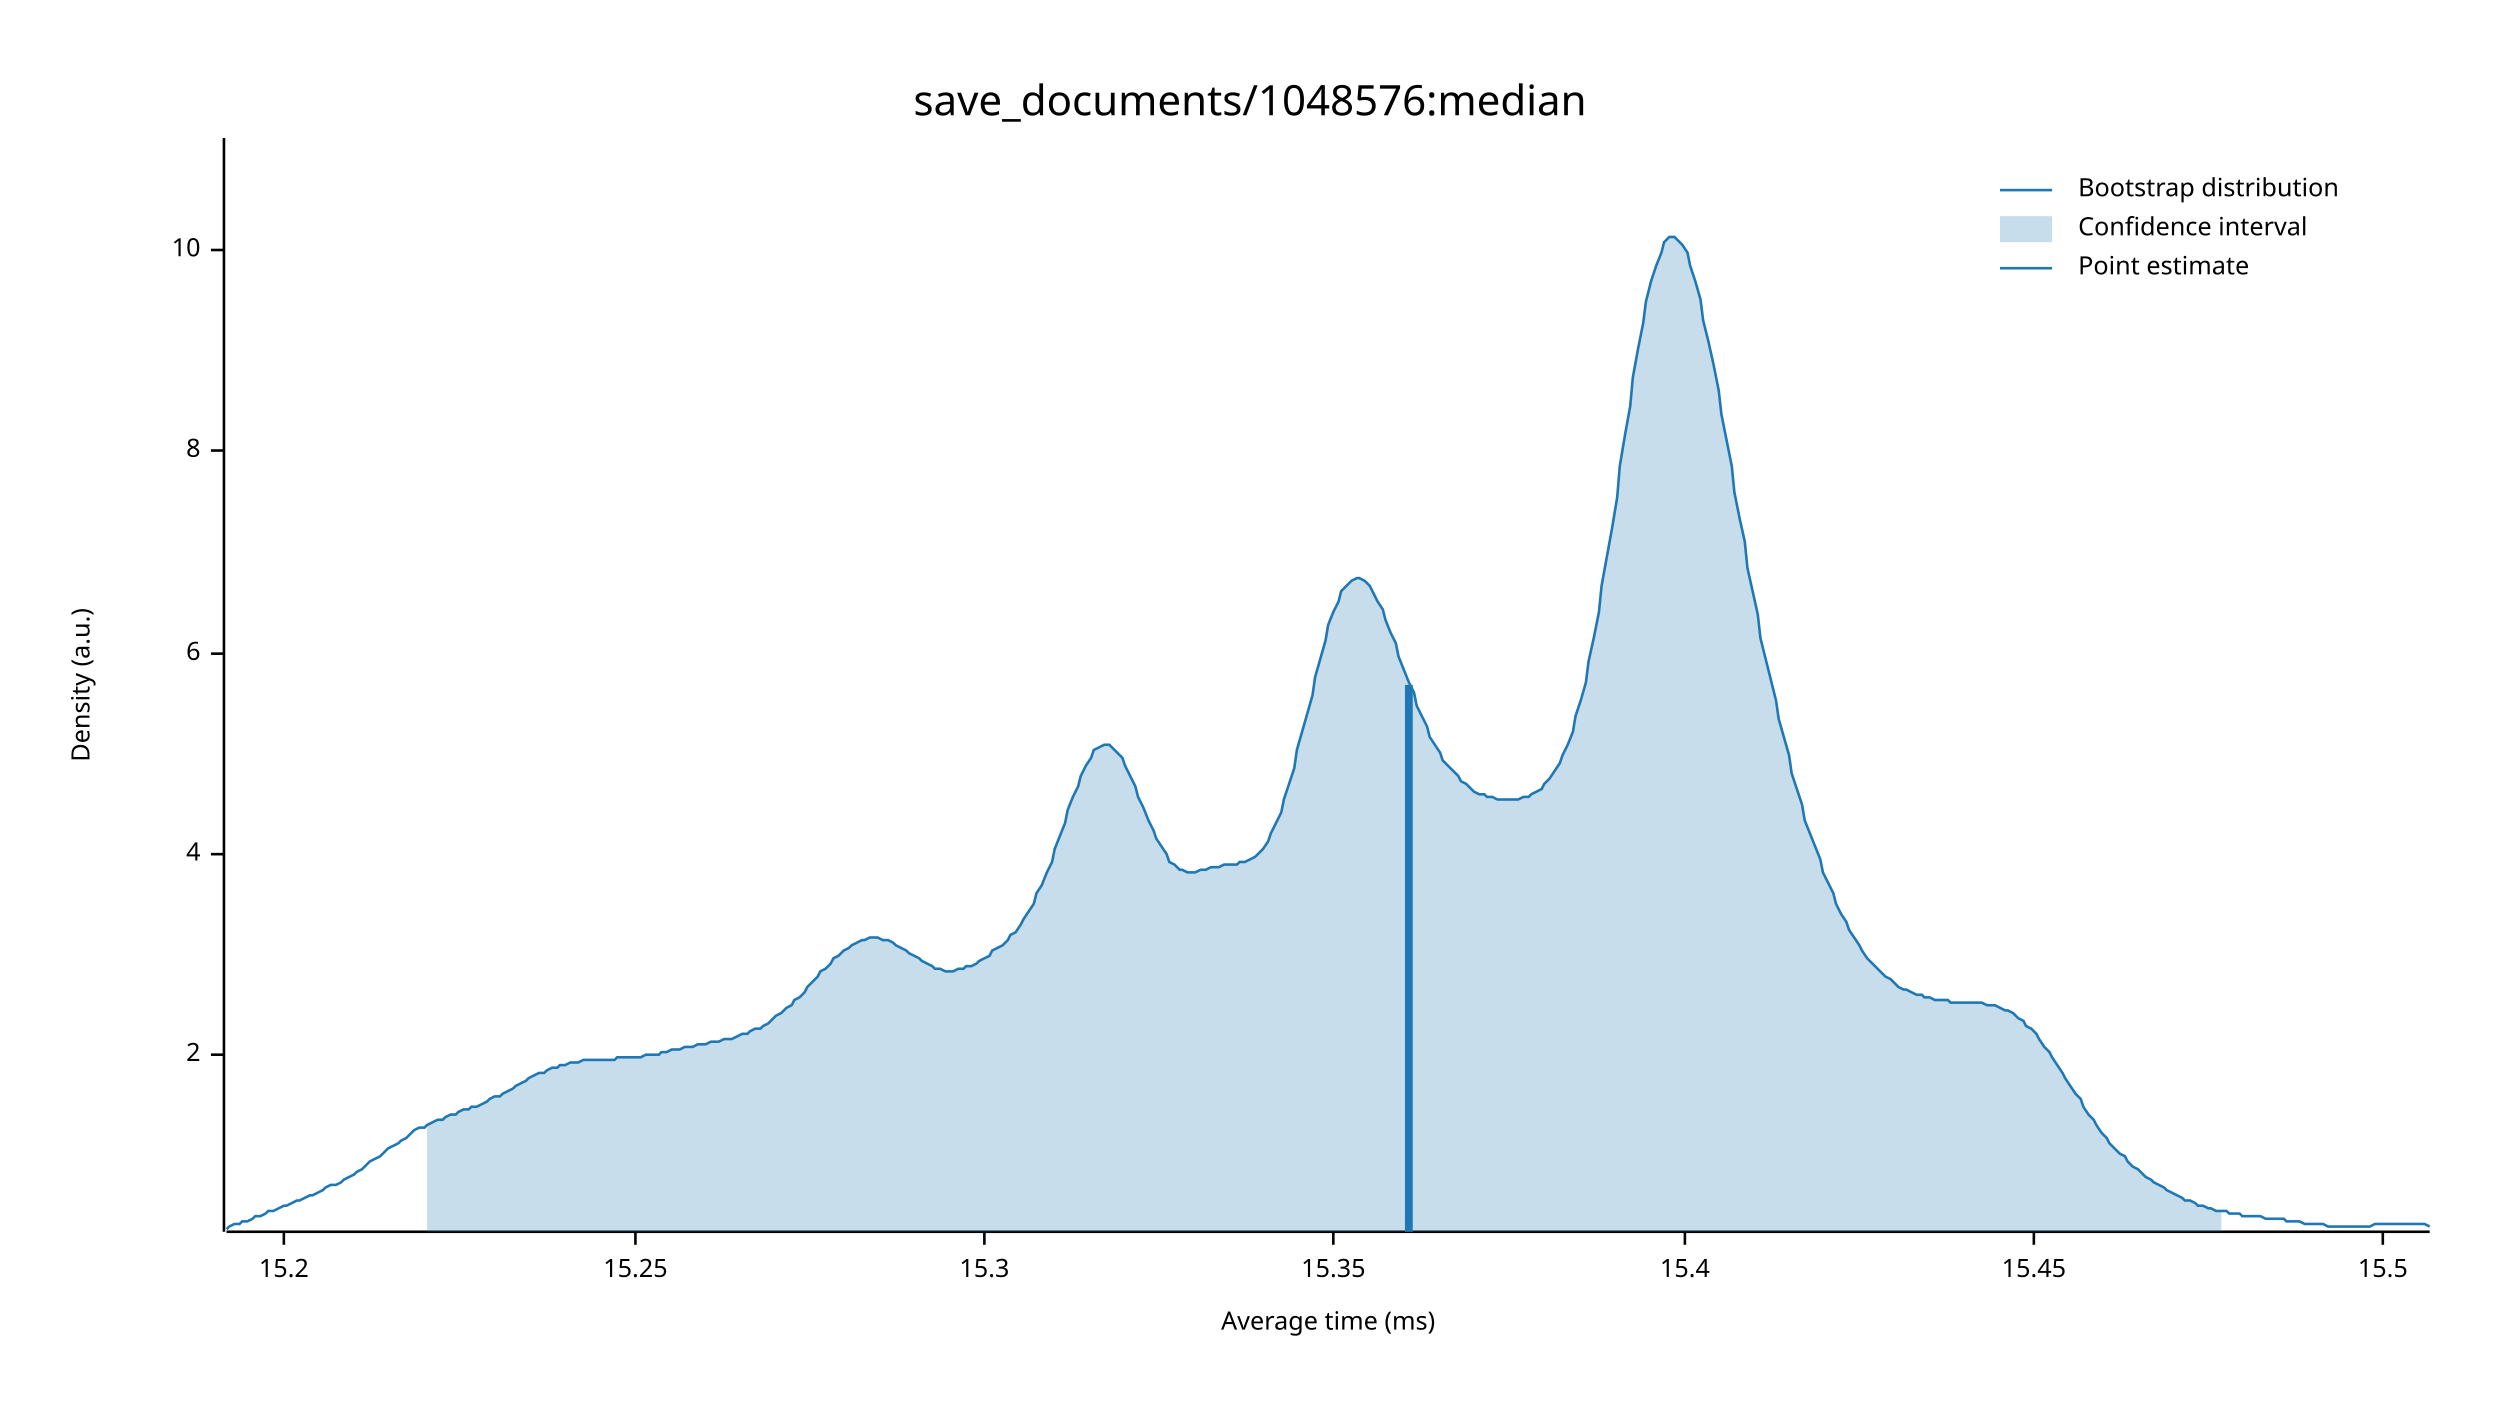
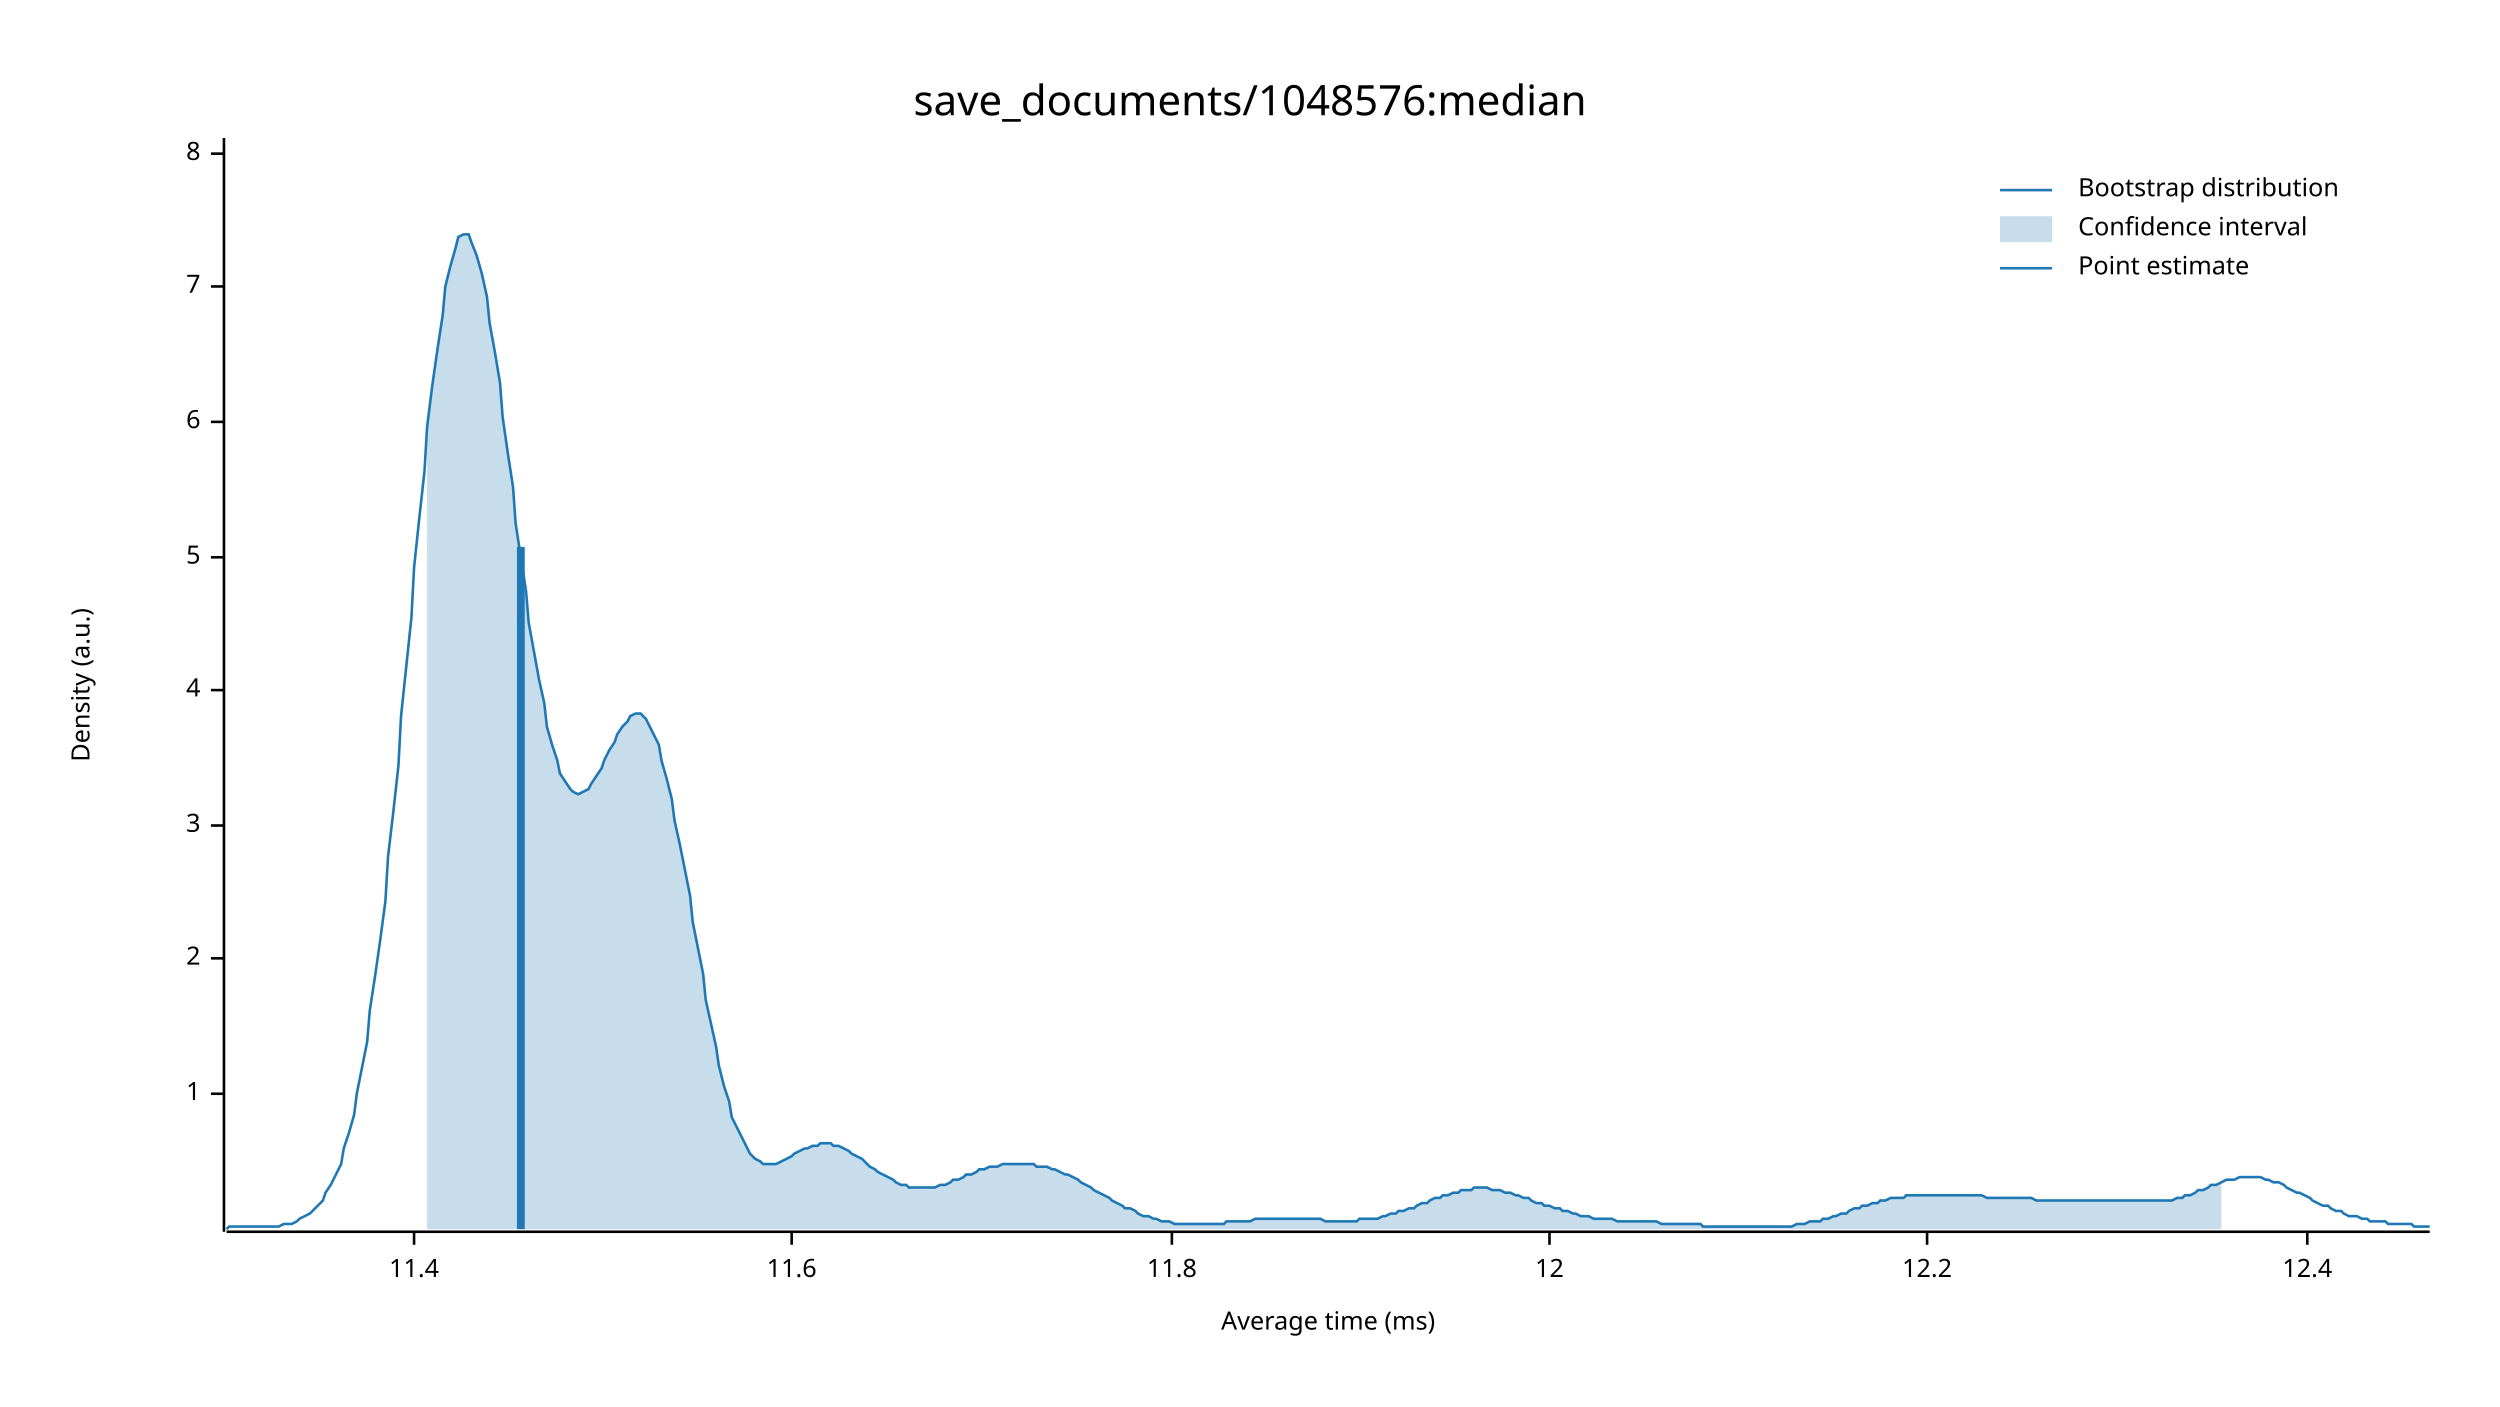
<svg xmlns="http://www.w3.org/2000/svg" width="960" height="540" viewBox="0 0 960 540">
  <text x="480" y="32" dy="0.76em" text-anchor="middle" font-family="sans-serif" font-size="16.129" opacity="1" fill="#000000">
save_documents/1048576:median
</text>
  <text x="27" y="263" dy="0.76em" text-anchor="middle" font-family="sans-serif" font-size="9.677" opacity="1" fill="#000000" transform="rotate(270, 27, 263)">
Density (a.u.)
</text>
  <text x="510" y="513" dy="-0.5ex" text-anchor="middle" font-family="sans-serif" font-size="9.677" opacity="1" fill="#000000">
Average time (ms)
</text>
  <polyline fill="none" opacity="1" stroke="#000000" stroke-width="1" points="86,53 86,473 " />
-   <text x="77" y="405" dy="0.5ex" text-anchor="end" font-family="sans-serif" font-size="9.677" opacity="1" fill="#000000">
+   <text x="77" y="420" dy="0.5ex" text-anchor="end" font-family="sans-serif" font-size="9.677" opacity="1" fill="#000000">
+ 1
+ </text>
+   <polyline fill="none" opacity="1" stroke="#000000" stroke-width="1" points="81,420 86,420 " />
+   <text x="77" y="368" dy="0.5ex" text-anchor="end" font-family="sans-serif" font-size="9.677" opacity="1" fill="#000000">
2
</text>
-   <polyline fill="none" opacity="1" stroke="#000000" stroke-width="1" points="81,405 86,405 " />
-   <text x="77" y="328" dy="0.5ex" text-anchor="end" font-family="sans-serif" font-size="9.677" opacity="1" fill="#000000">
+   <polyline fill="none" opacity="1" stroke="#000000" stroke-width="1" points="81,368 86,368 " />
+   <text x="77" y="317" dy="0.5ex" text-anchor="end" font-family="sans-serif" font-size="9.677" opacity="1" fill="#000000">
+ 3
+ </text>
+   <polyline fill="none" opacity="1" stroke="#000000" stroke-width="1" points="81,317 86,317 " />
+   <text x="77" y="265" dy="0.5ex" text-anchor="end" font-family="sans-serif" font-size="9.677" opacity="1" fill="#000000">
4
</text>
-   <polyline fill="none" opacity="1" stroke="#000000" stroke-width="1" points="81,328 86,328 " />
-   <text x="77" y="251" dy="0.5ex" text-anchor="end" font-family="sans-serif" font-size="9.677" opacity="1" fill="#000000">
+   <polyline fill="none" opacity="1" stroke="#000000" stroke-width="1" points="81,265 86,265 " />
+   <text x="77" y="214" dy="0.5ex" text-anchor="end" font-family="sans-serif" font-size="9.677" opacity="1" fill="#000000">
+ 5
+ </text>
+   <polyline fill="none" opacity="1" stroke="#000000" stroke-width="1" points="81,214 86,214 " />
+   <text x="77" y="162" dy="0.5ex" text-anchor="end" font-family="sans-serif" font-size="9.677" opacity="1" fill="#000000">
6
</text>
-   <polyline fill="none" opacity="1" stroke="#000000" stroke-width="1" points="81,251 86,251 " />
-   <text x="77" y="173" dy="0.5ex" text-anchor="end" font-family="sans-serif" font-size="9.677" opacity="1" fill="#000000">
+   <polyline fill="none" opacity="1" stroke="#000000" stroke-width="1" points="81,162 86,162 " />
+   <text x="77" y="110" dy="0.5ex" text-anchor="end" font-family="sans-serif" font-size="9.677" opacity="1" fill="#000000">
+ 7
+ </text>
+   <polyline fill="none" opacity="1" stroke="#000000" stroke-width="1" points="81,110 86,110 " />
+   <text x="77" y="59" dy="0.5ex" text-anchor="end" font-family="sans-serif" font-size="9.677" opacity="1" fill="#000000">
8
</text>
-   <polyline fill="none" opacity="1" stroke="#000000" stroke-width="1" points="81,173 86,173 " />
-   <text x="77" y="96" dy="0.5ex" text-anchor="end" font-family="sans-serif" font-size="9.677" opacity="1" fill="#000000">
- 10
+   <polyline fill="none" opacity="1" stroke="#000000" stroke-width="1" points="81,59 86,59 " />
+   <polyline fill="none" opacity="1" stroke="#000000" stroke-width="1" points="87,473 933,473 " />
+   <text x="159" y="483" dy="0.76em" text-anchor="middle" font-family="sans-serif" font-size="9.677" opacity="1" fill="#000000">
+ 11.4
</text>
-   <polyline fill="none" opacity="1" stroke="#000000" stroke-width="1" points="81,96 86,96 " />
-   <polyline fill="none" opacity="1" stroke="#000000" stroke-width="1" points="87,473 933,473 " />
-   <text x="109" y="483" dy="0.76em" text-anchor="middle" font-family="sans-serif" font-size="9.677" opacity="1" fill="#000000">
- 15.2
+   <polyline fill="none" opacity="1" stroke="#000000" stroke-width="1" points="159,473 159,478 " />
+   <text x="304" y="483" dy="0.76em" text-anchor="middle" font-family="sans-serif" font-size="9.677" opacity="1" fill="#000000">
+ 11.6
</text>
-   <polyline fill="none" opacity="1" stroke="#000000" stroke-width="1" points="109,473 109,478 " />
-   <text x="244" y="483" dy="0.76em" text-anchor="middle" font-family="sans-serif" font-size="9.677" opacity="1" fill="#000000">
- 15.25
+   <polyline fill="none" opacity="1" stroke="#000000" stroke-width="1" points="304,473 304,478 " />
+   <text x="450" y="483" dy="0.76em" text-anchor="middle" font-family="sans-serif" font-size="9.677" opacity="1" fill="#000000">
+ 11.8
</text>
-   <polyline fill="none" opacity="1" stroke="#000000" stroke-width="1" points="244,473 244,478 " />
-   <text x="378" y="483" dy="0.76em" text-anchor="middle" font-family="sans-serif" font-size="9.677" opacity="1" fill="#000000">
- 15.3
+   <polyline fill="none" opacity="1" stroke="#000000" stroke-width="1" points="450,473 450,478 " />
+   <text x="595" y="483" dy="0.76em" text-anchor="middle" font-family="sans-serif" font-size="9.677" opacity="1" fill="#000000">
+ 12
</text>
-   <polyline fill="none" opacity="1" stroke="#000000" stroke-width="1" points="378,473 378,478 " />
-   <text x="512" y="483" dy="0.76em" text-anchor="middle" font-family="sans-serif" font-size="9.677" opacity="1" fill="#000000">
- 15.35
+   <polyline fill="none" opacity="1" stroke="#000000" stroke-width="1" points="595,473 595,478 " />
+   <text x="740" y="483" dy="0.76em" text-anchor="middle" font-family="sans-serif" font-size="9.677" opacity="1" fill="#000000">
+ 12.2
</text>
-   <polyline fill="none" opacity="1" stroke="#000000" stroke-width="1" points="512,473 512,478 " />
-   <text x="647" y="483" dy="0.76em" text-anchor="middle" font-family="sans-serif" font-size="9.677" opacity="1" fill="#000000">
- 15.4
+   <polyline fill="none" opacity="1" stroke="#000000" stroke-width="1" points="740,473 740,478 " />
+   <text x="886" y="483" dy="0.76em" text-anchor="middle" font-family="sans-serif" font-size="9.677" opacity="1" fill="#000000">
+ 12.4
</text>
-   <polyline fill="none" opacity="1" stroke="#000000" stroke-width="1" points="647,473 647,478 " />
-   <text x="781" y="483" dy="0.76em" text-anchor="middle" font-family="sans-serif" font-size="9.677" opacity="1" fill="#000000">
- 15.45
- </text>
-   <polyline fill="none" opacity="1" stroke="#000000" stroke-width="1" points="781,473 781,478 " />
-   <text x="915" y="483" dy="0.76em" text-anchor="middle" font-family="sans-serif" font-size="9.677" opacity="1" fill="#000000">
- 15.5
- </text>
-   <polyline fill="none" opacity="1" stroke="#000000" stroke-width="1" points="915,473 915,478 " />
-   <polyline fill="none" opacity="1" stroke="#1F78B4" stroke-width="1" points="87,472 88,471 90,470 92,470 93,469 95,469 97,468 98,467 100,467 102,466 103,465 105,465 107,464 109,463 110,463 112,462 114,461 115,461 117,460 119,459 120,459 122,458 124,457 125,456 127,455 129,455 131,454 132,453 134,452 136,451 137,450 139,449 141,447 142,446 144,445 146,444 148,442 149,441 151,440 153,439 154,438 156,437 158,435 159,434 161,433 163,433 164,432 166,431 168,430 170,430 171,429 173,428 175,428 176,427 178,426 180,426 181,425 183,425 185,424 187,423 188,422 190,421 192,421 193,420 195,419 197,418 198,417 200,416 202,415 203,414 205,413 207,412 209,412 210,411 212,410 214,410 215,409 217,409 219,408 220,408 222,408 224,407 226,407 227,407 229,407 231,407 232,407 234,407 236,407 237,406 239,406 241,406 242,406 244,406 246,406 248,405 249,405 251,405 253,405 254,404 256,404 258,403 259,403 261,403 263,402 265,402 266,402 268,401 270,401 271,401 273,400 275,400 276,400 278,399 280,399 281,399 283,398 285,397 287,397 288,396 290,395 292,395 293,394 295,393 297,391 298,390 300,389 302,387 304,386 305,384 307,383 309,381 310,379 312,377 314,375 315,373 317,372 319,370 320,368 322,367 324,365 326,364 327,363 329,362 331,361 332,361 334,360 336,360 337,360 339,361 341,361 343,362 344,363 346,364 348,365 349,366 351,367 353,368 354,369 356,370 358,371 359,372 361,372 363,373 365,373 366,373 368,372 370,372 371,371 373,371 375,370 376,369 378,368 380,367 381,365 383,364 385,363 387,361 388,359 390,358 392,355 393,353 395,350 397,347 398,343 400,340 402,335 404,331 405,326 407,321 409,316 410,311 412,306 414,302 415,298 417,294 419,291 420,288 422,287 424,286 426,286 427,287 429,289 431,291 432,294 434,298 436,302 437,306 439,310 441,315 443,319 444,322 446,325 448,328 449,331 451,332 453,334 454,334 456,335 458,335 459,335 461,334 463,334 465,333 466,333 468,333 470,332 471,332 473,332 475,332 476,331 478,331 480,330 482,329 483,328 485,326 487,323 488,320 490,316 492,312 493,307 495,301 497,295 498,288 500,281 502,274 504,267 505,260 507,253 509,246 510,240 512,235 514,231 515,227 517,225 519,223 521,222 522,222 524,223 526,225 527,227 529,231 531,234 532,238 534,243 536,247 537,252 539,257 541,262 543,266 544,271 546,275 548,279 549,283 551,286 553,289 554,292 556,294 558,296 560,298 561,300 563,301 565,303 566,304 568,305 570,305 571,306 573,306 575,307 576,307 578,307 580,307 582,307 583,307 585,306 587,306 588,305 590,304 592,303 593,301 595,299 597,296 599,293 600,290 602,286 604,281 605,275 607,269 609,262 610,254 612,245 614,235 615,225 617,214 619,203 621,191 622,179 624,167 626,156 627,145 629,134 631,124 632,116 634,108 636,102 638,97 639,93 641,91 643,91 644,92 646,94 648,97 649,102 651,108 653,115 654,123 656,131 658,140 660,150 661,159 663,169 665,179 666,189 668,199 670,208 671,218 673,227 675,236 676,245 678,253 680,261 682,269 683,276 685,283 687,290 688,297 690,303 692,309 693,315 695,320 697,325 699,330 700,335 702,339 704,343 705,347 707,351 709,354 710,357 712,360 714,363 715,365 717,368 719,370 721,372 722,373 724,375 726,376 727,377 729,379 731,380 732,380 734,381 736,382 738,382 739,383 741,383 743,384 744,384 746,384 748,384 749,385 751,385 753,385 754,385 756,385 758,385 760,385 761,385 763,386 765,386 766,386 768,387 770,388 771,388 773,389 775,391 777,392 778,394 780,395 782,397 783,399 785,402 787,404 788,406 790,409 792,412 793,414 795,417 797,420 799,422 800,425 802,428 804,430 805,432 807,435 809,437 810,439 812,441 814,443 816,444 817,446 819,448 821,449 822,450 824,452 826,453 827,454 829,455 831,456 832,457 834,458 836,459 838,460 839,461 841,461 843,462 844,463 846,463 848,464 849,464 851,465 853,465 855,465 856,466 858,466 860,466 861,467 863,467 865,467 866,467 868,467 870,468 871,468 873,468 875,468 877,468 878,469 880,469 882,469 883,469 885,470 887,470 888,470 890,470 892,470 894,471 895,471 897,471 899,471 900,471 902,471 904,471 905,471 907,471 909,471 910,471 912,470 914,470 916,470 917,470 919,470 921,470 922,470 924,470 926,470 927,470 929,470 931,470 933,471 " />
-   <polygon opacity="0.25" fill="#1F78B4" points="164,432 166,431 168,430 170,430 171,429 173,428 175,428 176,427 178,426 180,426 181,425 183,425 185,424 187,423 188,422 190,421 192,421 193,420 195,419 197,418 198,417 200,416 202,415 203,414 205,413 207,412 209,412 210,411 212,410 214,410 215,409 217,409 219,408 220,408 222,408 224,407 226,407 227,407 229,407 231,407 232,407 234,407 236,407 237,406 239,406 241,406 242,406 244,406 246,406 248,405 249,405 251,405 253,405 254,404 256,404 258,403 259,403 261,403 263,402 265,402 266,402 268,401 270,401 271,401 273,400 275,400 276,400 278,399 280,399 281,399 283,398 285,397 287,397 288,396 290,395 292,395 293,394 295,393 297,391 298,390 300,389 302,387 304,386 305,384 307,383 309,381 310,379 312,377 314,375 315,373 317,372 319,370 320,368 322,367 324,365 326,364 327,363 329,362 331,361 332,361 334,360 336,360 337,360 339,361 341,361 343,362 344,363 346,364 348,365 349,366 351,367 353,368 354,369 356,370 358,371 359,372 361,372 363,373 365,373 366,373 368,372 370,372 371,371 373,371 375,370 376,369 378,368 380,367 381,365 383,364 385,363 387,361 388,359 390,358 392,355 393,353 395,350 397,347 398,343 400,340 402,335 404,331 405,326 407,321 409,316 410,311 412,306 414,302 415,298 417,294 419,291 420,288 422,287 424,286 426,286 427,287 429,289 431,291 432,294 434,298 436,302 437,306 439,310 441,315 443,319 444,322 446,325 448,328 449,331 451,332 453,334 454,334 456,335 458,335 459,335 461,334 463,334 465,333 466,333 468,333 470,332 471,332 473,332 475,332 476,331 478,331 480,330 482,329 483,328 485,326 487,323 488,320 490,316 492,312 493,307 495,301 497,295 498,288 500,281 502,274 504,267 505,260 507,253 509,246 510,240 512,235 514,231 515,227 517,225 519,223 521,222 522,222 524,223 526,225 527,227 529,231 531,234 532,238 534,243 536,247 537,252 539,257 541,262 543,266 544,271 546,275 548,279 549,283 551,286 553,289 554,292 556,294 558,296 560,298 561,300 563,301 565,303 566,304 568,305 570,305 571,306 573,306 575,307 576,307 578,307 580,307 582,307 583,307 585,306 587,306 588,305 590,304 592,303 593,301 595,299 597,296 599,293 600,290 602,286 604,281 605,275 607,269 609,262 610,254 612,245 614,235 615,225 617,214 619,203 621,191 622,179 624,167 626,156 627,145 629,134 631,124 632,116 634,108 636,102 638,97 639,93 641,91 643,91 644,92 646,94 648,97 649,102 651,108 653,115 654,123 656,131 658,140 660,150 661,159 663,169 665,179 666,189 668,199 670,208 671,218 673,227 675,236 676,245 678,253 680,261 682,269 683,276 685,283 687,290 688,297 690,303 692,309 693,315 695,320 697,325 699,330 700,335 702,339 704,343 705,347 707,351 709,354 710,357 712,360 714,363 715,365 717,368 719,370 721,372 722,373 724,375 726,376 727,377 729,379 731,380 732,380 734,381 736,382 738,382 739,383 741,383 743,384 744,384 746,384 748,384 749,385 751,385 753,385 754,385 756,385 758,385 760,385 761,385 763,386 765,386 766,386 768,387 770,388 771,388 773,389 775,391 777,392 778,394 780,395 782,397 783,399 785,402 787,404 788,406 790,409 792,412 793,414 795,417 797,420 799,422 800,425 802,428 804,430 805,432 807,435 809,437 810,439 812,441 814,443 816,444 817,446 819,448 821,449 822,450 824,452 826,453 827,454 829,455 831,456 832,457 834,458 836,459 838,460 839,461 841,461 843,462 844,463 846,463 848,464 849,464 851,465 853,465 853,473 164,473 " />
-   <polyline fill="none" opacity="1" stroke="#1F78B4" stroke-width="3" points="541,473 541,263 " />
+   <polyline fill="none" opacity="1" stroke="#000000" stroke-width="1" points="886,473 886,478 " />
+   <polyline fill="none" opacity="1" stroke="#1F78B4" stroke-width="1" points="87,472 88,471 90,471 92,471 93,471 95,471 97,471 98,471 100,471 102,471 103,471 105,471 107,471 109,470 110,470 112,470 114,469 115,468 117,467 119,466 120,465 122,463 124,461 125,458 127,455 129,451 131,447 132,441 134,435 136,428 137,420 139,410 141,400 142,388 144,375 146,361 148,346 149,329 151,312 153,294 154,275 156,256 158,237 159,218 161,199 163,181 164,164 166,148 168,134 170,121 171,110 173,102 175,95 176,91 178,90 180,90 181,93 183,98 185,105 187,114 188,124 190,135 192,147 193,160 195,174 197,187 198,201 200,214 202,227 203,239 205,250 207,261 209,270 210,279 212,286 214,292 215,297 217,300 219,303 220,304 222,305 224,304 226,303 227,301 229,298 231,295 232,292 234,288 236,285 237,282 239,279 241,277 242,275 244,274 246,274 248,276 249,278 251,282 253,286 254,292 256,299 258,307 259,315 261,324 263,334 265,344 266,354 268,364 270,374 271,384 273,393 275,402 276,409 278,417 280,423 281,429 283,433 285,437 287,441 288,443 290,445 292,446 293,447 295,447 297,447 298,447 300,446 302,445 304,444 305,443 307,442 309,441 310,441 312,440 314,440 315,439 317,439 319,439 320,440 322,440 324,441 326,442 327,443 329,444 331,445 332,446 334,448 336,449 337,450 339,451 341,452 343,453 344,454 346,455 348,455 349,456 351,456 353,456 354,456 356,456 358,456 359,456 361,455 363,455 365,454 366,453 368,453 370,452 371,451 373,451 375,450 376,449 378,449 380,448 381,448 383,448 385,447 387,447 388,447 390,447 392,447 393,447 395,447 397,447 398,448 400,448 402,448 404,449 405,449 407,450 409,451 410,451 412,452 414,453 415,454 417,455 419,456 420,457 422,458 424,459 426,460 427,461 429,462 431,463 432,464 434,464 436,465 437,466 439,467 441,467 443,468 444,468 446,469 448,469 449,469 451,470 453,470 454,470 456,470 458,470 459,470 461,470 463,470 465,470 466,470 468,470 470,470 471,469 473,469 475,469 476,469 478,469 480,469 482,468 483,468 485,468 487,468 488,468 490,468 492,468 493,468 495,468 497,468 498,468 500,468 502,468 504,468 505,468 507,468 509,469 510,469 512,469 514,469 515,469 517,469 519,469 521,469 522,468 524,468 526,468 527,468 529,468 531,467 532,467 534,466 536,466 537,465 539,465 541,464 543,464 544,463 546,462 548,462 549,461 551,460 553,460 554,459 556,459 558,458 560,458 561,457 563,457 565,457 566,456 568,456 570,456 571,456 573,457 575,457 576,457 578,458 580,458 582,459 583,459 585,460 587,460 588,461 590,462 592,462 593,463 595,463 597,464 599,464 600,465 602,465 604,466 605,466 607,467 609,467 610,467 612,468 614,468 615,468 617,468 619,468 621,469 622,469 624,469 626,469 627,469 629,469 631,469 632,469 634,469 636,469 638,470 639,470 641,470 643,470 644,470 646,470 648,470 649,470 651,470 653,470 654,471 656,471 658,471 660,471 661,471 663,471 665,471 666,471 668,471 670,471 671,471 673,471 675,471 676,471 678,471 680,471 682,471 683,471 685,471 687,471 688,471 690,470 692,470 693,470 695,469 697,469 699,469 700,468 702,468 704,467 705,467 707,466 709,466 710,465 712,464 714,464 715,463 717,463 719,462 721,462 722,461 724,461 726,460 727,460 729,460 731,460 732,459 734,459 736,459 738,459 739,459 741,459 743,459 744,459 746,459 748,459 749,459 751,459 753,459 754,459 756,459 758,459 760,459 761,459 763,460 765,460 766,460 768,460 770,460 771,460 773,460 775,460 777,460 778,460 780,460 782,461 783,461 785,461 787,461 788,461 790,461 792,461 793,461 795,461 797,461 799,461 800,461 802,461 804,461 805,461 807,461 809,461 810,461 812,461 814,461 816,461 817,461 819,461 821,461 822,461 824,461 826,461 827,461 829,461 831,461 832,461 834,461 836,460 838,460 839,459 841,459 843,458 844,457 846,457 848,456 849,455 851,455 853,454 855,453 856,453 858,453 860,452 861,452 863,452 865,452 866,452 868,452 870,453 871,453 873,454 875,454 877,455 878,456 880,457 882,458 883,458 885,459 887,460 888,461 890,462 892,463 894,463 895,464 897,465 899,465 900,466 902,467 904,467 905,467 907,468 909,468 910,469 912,469 914,469 916,469 917,470 919,470 921,470 922,470 924,470 926,470 927,471 929,471 931,471 933,471 " />
+   <polygon opacity="0.25" fill="#1F78B4" points="164,164 166,148 168,134 170,121 171,110 173,102 175,95 176,91 178,90 180,90 181,93 183,98 185,105 187,114 188,124 190,135 192,147 193,160 195,174 197,187 198,201 200,214 202,227 203,239 205,250 207,261 209,270 210,279 212,286 214,292 215,297 217,300 219,303 220,304 222,305 224,304 226,303 227,301 229,298 231,295 232,292 234,288 236,285 237,282 239,279 241,277 242,275 244,274 246,274 248,276 249,278 251,282 253,286 254,292 256,299 258,307 259,315 261,324 263,334 265,344 266,354 268,364 270,374 271,384 273,393 275,402 276,409 278,417 280,423 281,429 283,433 285,437 287,441 288,443 290,445 292,446 293,447 295,447 297,447 298,447 300,446 302,445 304,444 305,443 307,442 309,441 310,441 312,440 314,440 315,439 317,439 319,439 320,440 322,440 324,441 326,442 327,443 329,444 331,445 332,446 334,448 336,449 337,450 339,451 341,452 343,453 344,454 346,455 348,455 349,456 351,456 353,456 354,456 356,456 358,456 359,456 361,455 363,455 365,454 366,453 368,453 370,452 371,451 373,451 375,450 376,449 378,449 380,448 381,448 383,448 385,447 387,447 388,447 390,447 392,447 393,447 395,447 397,447 398,448 400,448 402,448 404,449 405,449 407,450 409,451 410,451 412,452 414,453 415,454 417,455 419,456 420,457 422,458 424,459 426,460 427,461 429,462 431,463 432,464 434,464 436,465 437,466 439,467 441,467 443,468 444,468 446,469 448,469 449,469 451,470 453,470 454,470 456,470 458,470 459,470 461,470 463,470 465,470 466,470 468,470 470,470 471,469 473,469 475,469 476,469 478,469 480,469 482,468 483,468 485,468 487,468 488,468 490,468 492,468 493,468 495,468 497,468 498,468 500,468 502,468 504,468 505,468 507,468 509,469 510,469 512,469 514,469 515,469 517,469 519,469 521,469 522,468 524,468 526,468 527,468 529,468 531,467 532,467 534,466 536,466 537,465 539,465 541,464 543,464 544,463 546,462 548,462 549,461 551,460 553,460 554,459 556,459 558,458 560,458 561,457 563,457 565,457 566,456 568,456 570,456 571,456 573,457 575,457 576,457 578,458 580,458 582,459 583,459 585,460 587,460 588,461 590,462 592,462 593,463 595,463 597,464 599,464 600,465 602,465 604,466 605,466 607,467 609,467 610,467 612,468 614,468 615,468 617,468 619,468 621,469 622,469 624,469 626,469 627,469 629,469 631,469 632,469 634,469 636,469 638,470 639,470 641,470 643,470 644,470 646,470 648,470 649,470 651,470 653,470 654,471 656,471 658,471 660,471 661,471 663,471 665,471 666,471 668,471 670,471 671,471 673,471 675,471 676,471 678,471 680,471 682,471 683,471 685,471 687,471 688,471 690,470 692,470 693,470 695,469 697,469 699,469 700,468 702,468 704,467 705,467 707,466 709,466 710,465 712,464 714,464 715,463 717,463 719,462 721,462 722,461 724,461 726,460 727,460 729,460 731,460 732,459 734,459 736,459 738,459 739,459 741,459 743,459 744,459 746,459 748,459 749,459 751,459 753,459 754,459 756,459 758,459 760,459 761,459 763,460 765,460 766,460 768,460 770,460 771,460 773,460 775,460 777,460 778,460 780,460 782,461 783,461 785,461 787,461 788,461 790,461 792,461 793,461 795,461 797,461 799,461 800,461 802,461 804,461 805,461 807,461 809,461 810,461 812,461 814,461 816,461 817,461 819,461 821,461 822,461 824,461 826,461 827,461 829,461 831,461 832,461 834,461 836,460 838,460 839,459 841,459 843,458 844,457 846,457 848,456 849,455 851,455 853,454 853,472 164,472 " />
+   <polyline fill="none" opacity="1" stroke="#1F78B4" stroke-width="3" points="200,472 200,210 " />
  <text x="798" y="68" dy="0.76em" text-anchor="start" font-family="sans-serif" font-size="9.677" opacity="1" fill="#000000">
Bootstrap distribution
</text>
  <text x="798" y="83" dy="0.76em" text-anchor="start" font-family="sans-serif" font-size="9.677" opacity="1" fill="#000000">
Confidence interval
</text>
  <text x="798" y="98" dy="0.76em" text-anchor="start" font-family="sans-serif" font-size="9.677" opacity="1" fill="#000000">
Point estimate
</text>
  <polyline fill="none" opacity="1" stroke="#1F78B4" stroke-width="1" points="768,73 788,73 " />
  <rect x="768" y="83" width="20" height="10" opacity="0.25" fill="#1F78B4" stroke="none" />
  <polyline fill="none" opacity="1" stroke="#1F78B4" stroke-width="1" points="768,103 788,103 " />
</svg>
